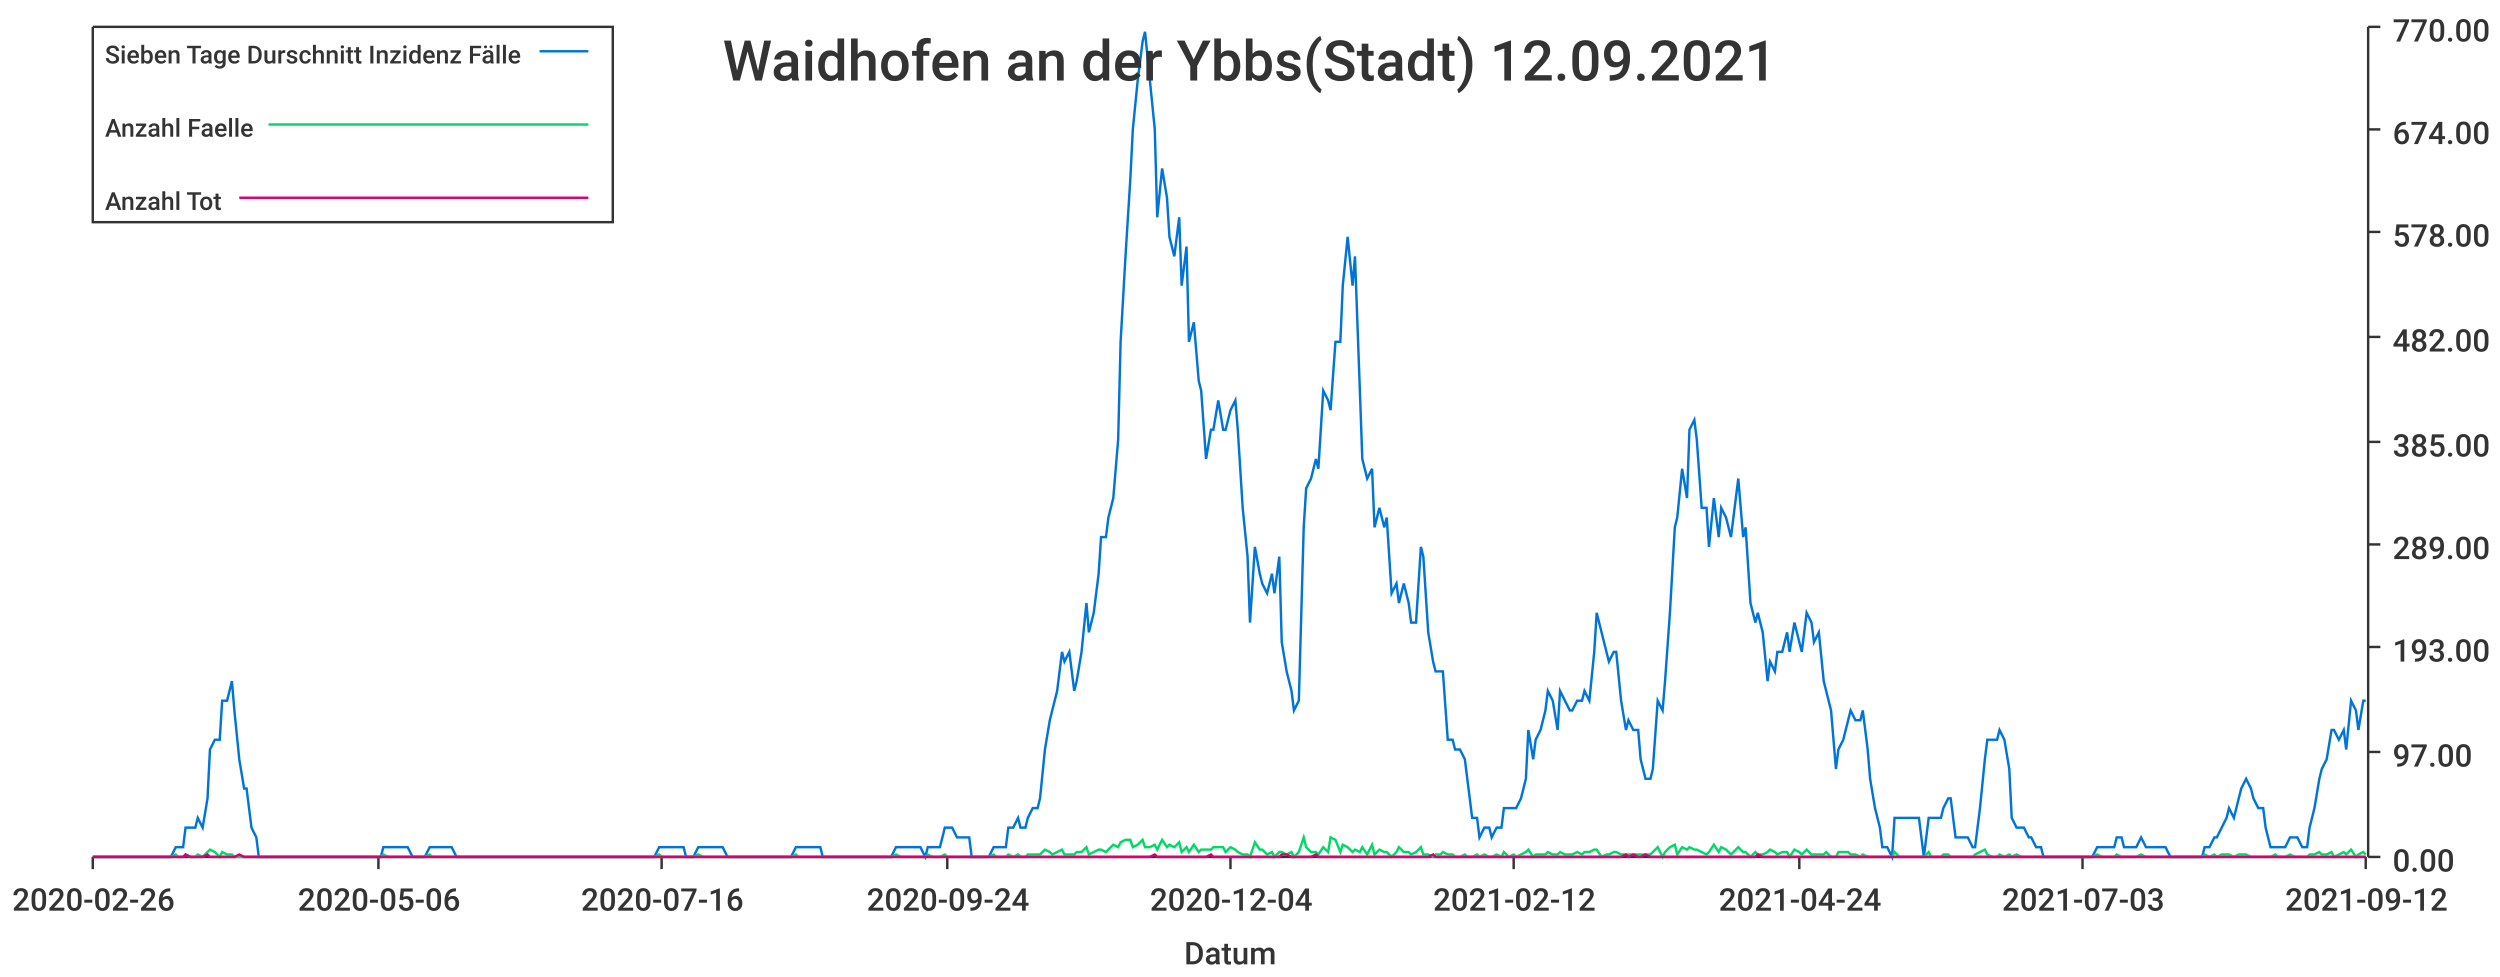
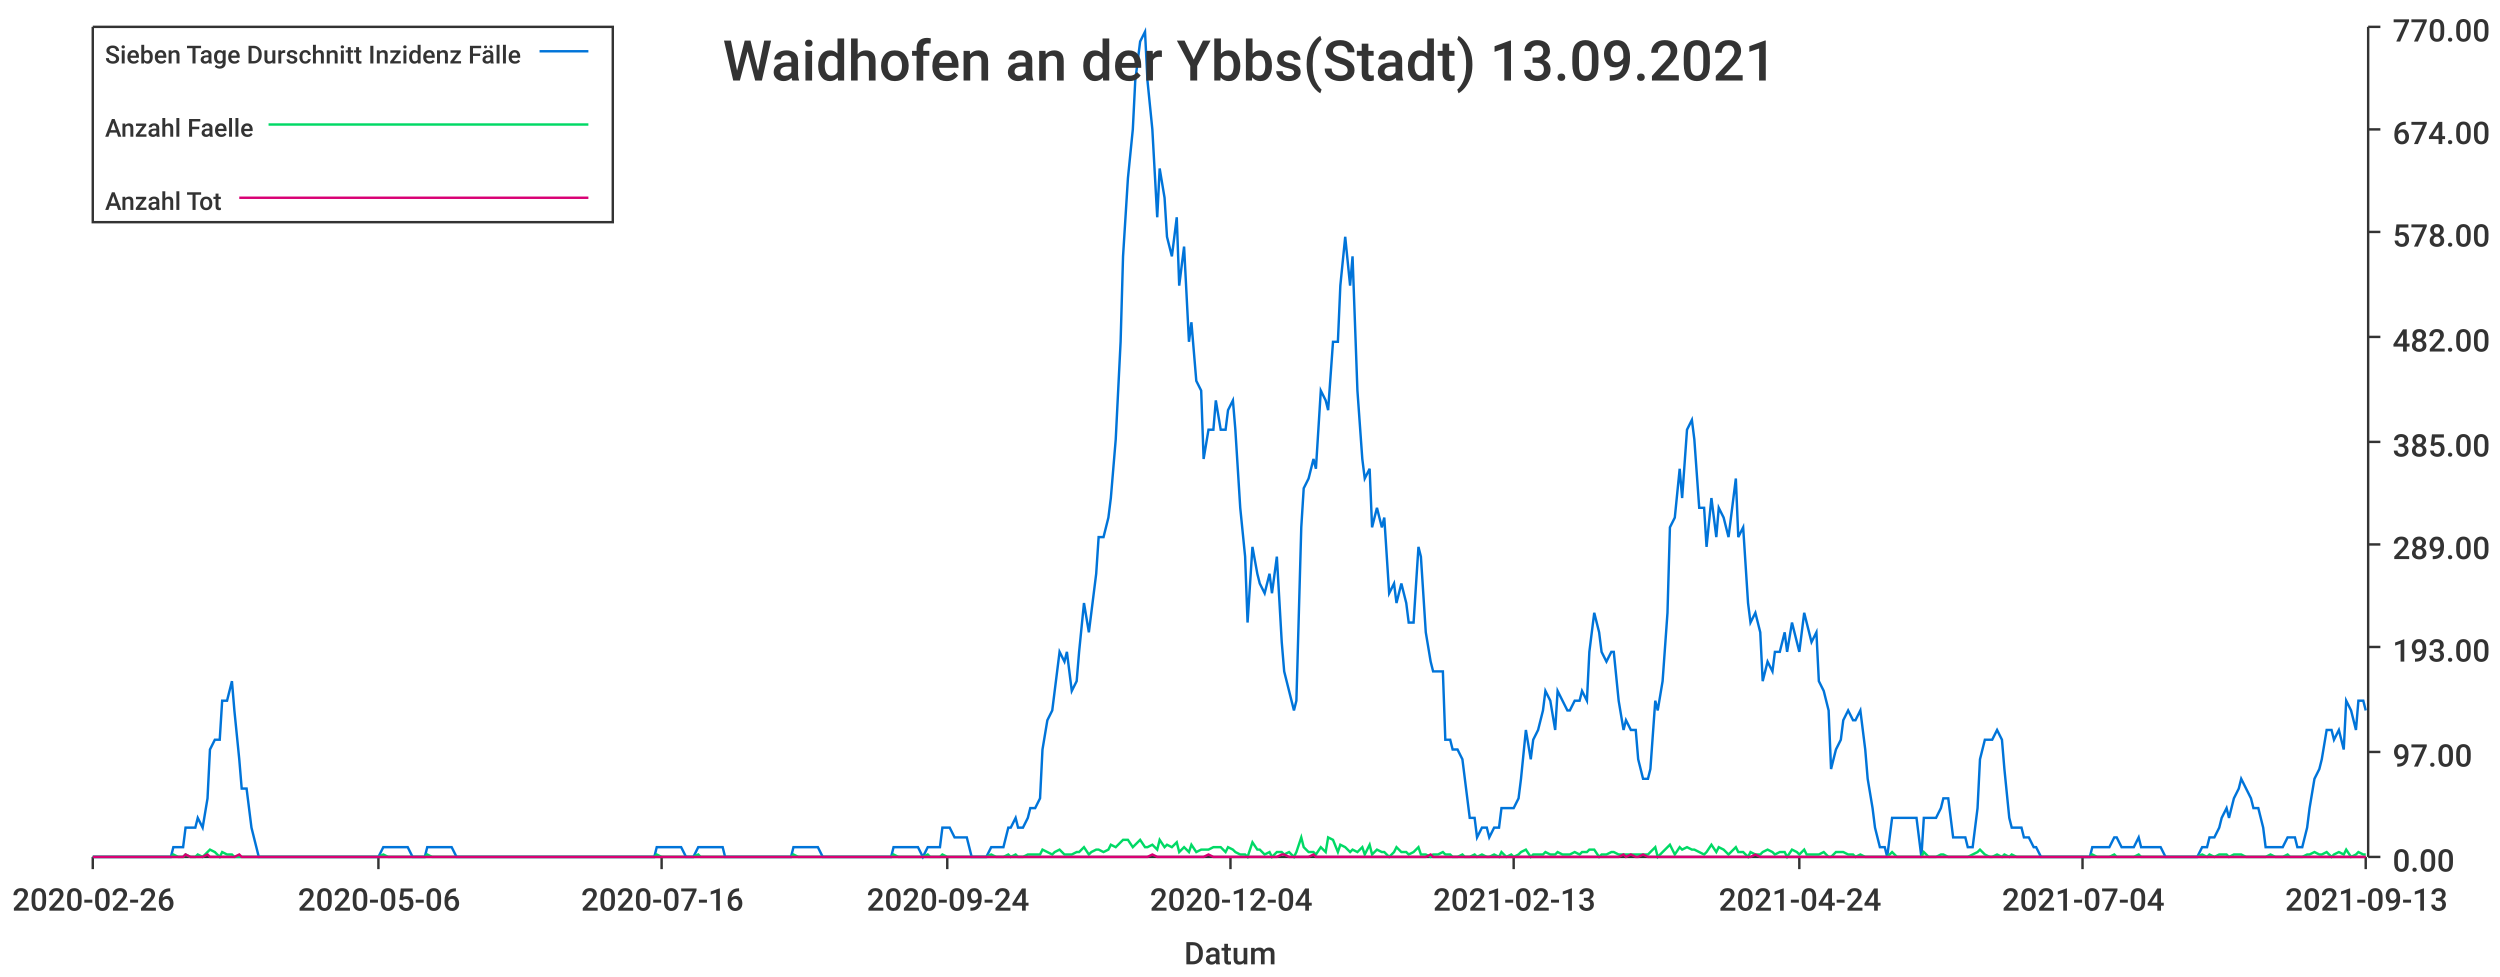
<svg xmlns="http://www.w3.org/2000/svg" width="1024" height="400">\n<path d="M 0 0 L 1024 0 L 1024 400 L 0 400 L 0 0" style="stroke-width:0;stroke:rgba(255,255,255,1.0);fill:rgba(255,255,255,1.0)" />
  <path d="M 38 11 L 969 11 L 969 351 L 38 351 L 38 11" style="stroke-width:0;stroke:rgba(255,255,255,1.0);fill:rgba(255,255,255,1.0)" />
  <path d="M 38 351 L 969 351" style="stroke-width:1;stroke:rgba(51,51,51,1.0);fill:none" />
  <path d="M 38 351 L 38 356" style="stroke-width:1;stroke:rgba(51,51,51,1.0);fill:none" />
  <text x="5" y="373" style="stroke-width:0;stroke:none;fill:rgba(51,51,51,1.0);font-size:12.8px;font-family:'Roboto Medium',sans-serif">2020-02-26</text>
  <path d="M 155 351 L 155 356" style="stroke-width:1;stroke:rgba(51,51,51,1.0);fill:none" />
  <text x="122" y="373" style="stroke-width:0;stroke:none;fill:rgba(51,51,51,1.0);font-size:12.8px;font-family:'Roboto Medium',sans-serif">2020-05-06</text>
  <path d="M 271 351 L 271 356" style="stroke-width:1;stroke:rgba(51,51,51,1.0);fill:none" />
  <text x="238" y="373" style="stroke-width:0;stroke:none;fill:rgba(51,51,51,1.0);font-size:12.8px;font-family:'Roboto Medium',sans-serif">2020-07-16</text>
  <path d="M 388 351 L 388 356" style="stroke-width:1;stroke:rgba(51,51,51,1.0);fill:none" />
  <text x="355" y="373" style="stroke-width:0;stroke:none;fill:rgba(51,51,51,1.0);font-size:12.8px;font-family:'Roboto Medium',sans-serif">2020-09-24</text>
  <path d="M 504 351 L 504 356" style="stroke-width:1;stroke:rgba(51,51,51,1.0);fill:none" />
  <text x="471" y="373" style="stroke-width:0;stroke:none;fill:rgba(51,51,51,1.0);font-size:12.8px;font-family:'Roboto Medium',sans-serif">2020-12-04</text>
  <path d="M 620 351 L 620 356" style="stroke-width:1;stroke:rgba(51,51,51,1.0);fill:none" />
-   <text x="587" y="373" style="stroke-width:0;stroke:none;fill:rgba(51,51,51,1.0);font-size:12.8px;font-family:'Roboto Medium',sans-serif">2021-02-12</text>
+   <text x="587" y="373" style="stroke-width:0;stroke:none;fill:rgba(51,51,51,1.0);font-size:12.8px;font-family:'Roboto Medium',sans-serif">2021-02-13</text>
  <path d="M 737 351 L 737 356" style="stroke-width:1;stroke:rgba(51,51,51,1.0);fill:none" />
  <text x="704" y="373" style="stroke-width:0;stroke:none;fill:rgba(51,51,51,1.0);font-size:12.8px;font-family:'Roboto Medium',sans-serif">2021-04-24</text>
  <path d="M 853 351 L 853 356" style="stroke-width:1;stroke:rgba(51,51,51,1.0);fill:none" />
-   <text x="820" y="373" style="stroke-width:0;stroke:none;fill:rgba(51,51,51,1.0);font-size:12.8px;font-family:'Roboto Medium',sans-serif">2021-07-03</text>
+   <text x="820" y="373" style="stroke-width:0;stroke:none;fill:rgba(51,51,51,1.0);font-size:12.8px;font-family:'Roboto Medium',sans-serif">2021-07-04</text>
  <path d="M 969 351 L 969 356" style="stroke-width:1;stroke:rgba(51,51,51,1.0);fill:none" />
-   <text x="936" y="373" style="stroke-width:0;stroke:none;fill:rgba(51,51,51,1.0);font-size:12.8px;font-family:'Roboto Medium',sans-serif">2021-09-12</text>
+   <text x="936" y="373" style="stroke-width:0;stroke:none;fill:rgba(51,51,51,1.0);font-size:12.8px;font-family:'Roboto Medium',sans-serif">2021-09-13</text>
  <text x="485" y="395" style="stroke-width:0;stroke:none;fill:rgba(51,51,51,1.0);font-size:12.8px;font-family:'Roboto Medium',sans-serif">Datum</text>
  <path d="M 970 351 L 970 11" style="stroke-width:1;stroke:rgba(51,51,51,1.0);fill:none" />
  <path d="M 970 351 L 975 351" style="stroke-width:1;stroke:rgba(51,51,51,1.0);fill:none" />
  <text x="980" y="357" style="stroke-width:0;stroke:none;fill:rgba(51,51,51,1.0);font-size:12.8px;font-family:'Roboto Medium',sans-serif">0.00</text>
  <path d="M 970 308 L 975 308" style="stroke-width:1;stroke:rgba(51,51,51,1.0);fill:none" />
  <text x="980" y="314" style="stroke-width:0;stroke:none;fill:rgba(51,51,51,1.0);font-size:12.8px;font-family:'Roboto Medium',sans-serif">97.00</text>
  <path d="M 970 265 L 975 265" style="stroke-width:1;stroke:rgba(51,51,51,1.0);fill:none" />
  <text x="980" y="271" style="stroke-width:0;stroke:none;fill:rgba(51,51,51,1.0);font-size:12.8px;font-family:'Roboto Medium',sans-serif">193.00</text>
  <path d="M 970 223 L 975 223" style="stroke-width:1;stroke:rgba(51,51,51,1.0);fill:none" />
  <text x="980" y="229" style="stroke-width:0;stroke:none;fill:rgba(51,51,51,1.0);font-size:12.8px;font-family:'Roboto Medium',sans-serif">289.00</text>
  <path d="M 970 181 L 975 181" style="stroke-width:1;stroke:rgba(51,51,51,1.0);fill:none" />
  <text x="980" y="187" style="stroke-width:0;stroke:none;fill:rgba(51,51,51,1.0);font-size:12.8px;font-family:'Roboto Medium',sans-serif">385.00</text>
  <path d="M 970 138 L 975 138" style="stroke-width:1;stroke:rgba(51,51,51,1.0);fill:none" />
  <text x="980" y="144" style="stroke-width:0;stroke:none;fill:rgba(51,51,51,1.0);font-size:12.8px;font-family:'Roboto Medium',sans-serif">482.00</text>
  <path d="M 970 95 L 975 95" style="stroke-width:1;stroke:rgba(51,51,51,1.0);fill:none" />
  <text x="980" y="101" style="stroke-width:0;stroke:none;fill:rgba(51,51,51,1.0);font-size:12.8px;font-family:'Roboto Medium',sans-serif">578.00</text>
  <path d="M 970 53 L 975 53" style="stroke-width:1;stroke:rgba(51,51,51,1.0);fill:none" />
  <text x="980" y="59" style="stroke-width:0;stroke:none;fill:rgba(51,51,51,1.0);font-size:12.8px;font-family:'Roboto Medium',sans-serif">674.00</text>
  <path d="M 970 11 L 975 11" style="stroke-width:1;stroke:rgba(51,51,51,1.0);fill:none" />
  <text x="980" y="17" style="stroke-width:0;stroke:none;fill:rgba(51,51,51,1.0);font-size:12.8px;font-family:'Roboto Medium',sans-serif">770.00</text>
-   <path d="M 38 351 L 40 351 L 42 351 L 43 351 L 45 351 L 47 351 L 48 351 L 50 351 L 52 351 L 53 351 L 55 351 L 57 351 L 58 351 L 60 351 L 62 351 L 63 351 L 65 351 L 67 351 L 68 351 L 70 351 L 72 347 L 73 347 L 75 347 L 76 339 L 78 339 L 80 339 L 81 335 L 83 339 L 85 327 L 86 307 L 88 303 L 90 303 L 91 287 L 93 287 L 95 279 L 96 291 L 98 311 L 100 323 L 101 323 L 103 339 L 105 343 L 106 351 L 108 351 L 109 351 L 111 351 L 113 351 L 114 351 L 116 351 L 118 351 L 119 351 L 121 351 L 123 351 L 124 351 L 126 351 L 128 351 L 129 351 L 131 351 L 133 351 L 134 351 L 136 351 L 138 351 L 139 351 L 141 351 L 142 351 L 144 351 L 146 351 L 147 351 L 149 351 L 151 351 L 152 351 L 154 351 L 156 351 L 157 347 L 159 347 L 161 347 L 162 347 L 164 347 L 166 347 L 167 347 L 169 351 L 171 351 L 172 351 L 174 351 L 176 347 L 177 347 L 179 347 L 180 347 L 182 347 L 184 347 L 185 347 L 187 351 L 189 351 L 190 351 L 192 351 L 194 351 L 195 351 L 197 351 L 199 351 L 200 351 L 202 351 L 204 351 L 205 351 L 207 351 L 209 351 L 210 351 L 212 351 L 213 351 L 215 351 L 217 351 L 218 351 L 220 351 L 222 351 L 223 351 L 225 351 L 227 351 L 228 351 L 230 351 L 232 351 L 233 351 L 235 351 L 237 351 L 238 351 L 240 351 L 242 351 L 243 351 L 245 351 L 246 351 L 248 351 L 250 351 L 251 351 L 253 351 L 255 351 L 256 351 L 258 351 L 260 351 L 261 351 L 263 351 L 265 351 L 266 351 L 268 351 L 270 347 L 271 347 L 273 347 L 275 347 L 276 347 L 278 347 L 280 347 L 281 351 L 283 351 L 284 351 L 286 347 L 288 347 L 289 347 L 291 347 L 293 347 L 294 347 L 296 347 L 298 351 L 299 351 L 301 351 L 303 351 L 304 351 L 306 351 L 308 351 L 309 351 L 311 351 L 313 351 L 314 351 L 316 351 L 317 351 L 319 351 L 321 351 L 322 351 L 324 351 L 326 347 L 327 347 L 329 347 L 331 347 L 332 347 L 334 347 L 336 347 L 337 351 L 339 351 L 341 351 L 342 351 L 344 351 L 346 351 L 347 351 L 349 351 L 350 351 L 352 351 L 354 351 L 355 351 L 357 351 L 359 351 L 360 351 L 362 351 L 364 351 L 365 351 L 367 347 L 369 347 L 370 347 L 372 347 L 374 347 L 375 347 L 377 347 L 379 351 L 380 347 L 382 347 L 383 347 L 385 347 L 387 339 L 388 339 L 390 339 L 392 343 L 393 343 L 395 343 L 397 343 L 398 351 L 400 351 L 402 351 L 403 351 L 405 351 L 407 347 L 408 347 L 410 347 L 412 347 L 413 339 L 415 339 L 417 335 L 418 339 L 420 339 L 421 335 L 423 331 L 425 331 L 426 327 L 428 307 L 430 295 L 431 291 L 433 283 L 435 267 L 436 271 L 438 267 L 440 283 L 441 279 L 443 267 L 445 247 L 446 259 L 448 251 L 450 235 L 451 220 L 453 220 L 454 212 L 456 204 L 458 180 L 459 140 L 461 105 L 463 73 L 464 53 L 466 33 L 468 17 L 469 13 L 471 33 L 473 53 L 474 89 L 476 69 L 478 81 L 479 97 L 481 105 L 483 89 L 484 117 L 486 101 L 487 140 L 489 132 L 491 156 L 492 160 L 494 188 L 496 176 L 497 176 L 499 164 L 501 176 L 502 176 L 504 168 L 506 164 L 507 176 L 509 208 L 511 228 L 512 255 L 514 224 L 516 235 L 517 239 L 519 243 L 521 235 L 522 243 L 524 228 L 525 263 L 527 275 L 529 283 L 530 291 L 532 287 L 534 216 L 535 200 L 537 196 L 539 188 L 540 192 L 542 160 L 544 164 L 545 168 L 547 140 L 549 140 L 550 117 L 552 97 L 554 117 L 555 105 L 557 160 L 558 188 L 560 196 L 562 192 L 563 216 L 565 208 L 567 216 L 568 212 L 570 243 L 572 239 L 573 247 L 575 239 L 577 247 L 578 255 L 580 255 L 582 224 L 583 228 L 585 259 L 587 271 L 588 275 L 590 275 L 591 275 L 593 303 L 595 303 L 596 307 L 598 307 L 600 311 L 601 319 L 603 335 L 605 335 L 606 343 L 608 339 L 610 339 L 611 343 L 613 339 L 615 339 L 616 331 L 618 331 L 620 331 L 621 331 L 623 327 L 625 319 L 626 299 L 628 311 L 629 303 L 631 299 L 633 291 L 634 283 L 636 287 L 638 299 L 639 283 L 641 287 L 643 291 L 644 291 L 646 287 L 648 287 L 649 283 L 651 287 L 653 267 L 654 251 L 656 259 L 658 267 L 659 271 L 661 267 L 662 267 L 664 287 L 666 299 L 667 295 L 669 299 L 671 299 L 672 311 L 674 319 L 676 319 L 677 315 L 679 287 L 681 291 L 682 279 L 684 251 L 686 216 L 687 212 L 689 192 L 691 204 L 692 176 L 694 172 L 695 180 L 697 208 L 699 208 L 700 224 L 702 204 L 704 220 L 705 208 L 707 212 L 709 220 L 710 212 L 712 196 L 714 220 L 715 216 L 717 247 L 719 255 L 720 251 L 722 259 L 724 279 L 725 271 L 727 275 L 728 267 L 730 267 L 732 259 L 733 267 L 735 255 L 737 263 L 738 267 L 740 251 L 742 255 L 743 263 L 745 259 L 747 279 L 748 283 L 750 291 L 752 315 L 753 307 L 755 303 L 757 295 L 758 291 L 760 295 L 762 295 L 763 291 L 765 307 L 766 319 L 768 331 L 770 339 L 771 347 L 773 347 L 775 351 L 776 335 L 778 335 L 780 335 L 781 335 L 783 335 L 785 335 L 786 335 L 788 351 L 790 335 L 791 335 L 793 335 L 795 335 L 796 331 L 798 327 L 799 327 L 801 343 L 803 343 L 804 343 L 806 343 L 808 347 L 809 347 L 811 331 L 813 311 L 814 303 L 816 303 L 818 303 L 819 299 L 821 303 L 823 315 L 824 335 L 826 339 L 828 339 L 829 339 L 831 343 L 832 343 L 834 347 L 836 347 L 837 351 L 839 351 L 841 351 L 842 351 L 844 351 L 846 351 L 847 351 L 849 351 L 851 351 L 852 351 L 854 351 L 856 351 L 857 351 L 859 347 L 861 347 L 862 347 L 864 347 L 866 347 L 867 343 L 869 343 L 870 347 L 872 347 L 874 347 L 875 347 L 877 343 L 879 347 L 880 347 L 882 347 L 884 347 L 885 347 L 887 347 L 889 351 L 890 351 L 892 351 L 894 351 L 895 351 L 897 351 L 899 351 L 900 351 L 902 351 L 903 347 L 905 347 L 907 343 L 908 343 L 910 339 L 912 335 L 913 331 L 915 335 L 917 327 L 918 323 L 920 319 L 922 323 L 923 327 L 925 331 L 927 331 L 928 339 L 930 347 L 932 347 L 933 347 L 935 347 L 936 347 L 938 343 L 940 343 L 941 343 L 943 347 L 945 347 L 946 339 L 948 331 L 950 319 L 951 315 L 953 311 L 955 299 L 956 299 L 958 303 L 960 299 L 961 307 L 963 287 L 965 291 L 966 299 L 968 287 L 969 287" style="stroke-width:1;stroke:rgba(0,116,217,1.0);fill:none" />
-   <path d="M 38 351 L 40 351 L 42 351 L 43 351 L 45 351 L 47 351 L 48 351 L 50 351 L 52 351 L 53 351 L 55 351 L 57 351 L 58 351 L 60 351 L 62 351 L 63 351 L 65 351 L 67 351 L 68 351 L 70 351 L 72 350 L 73 351 L 75 351 L 76 350 L 78 351 L 80 351 L 81 350 L 83 351 L 85 349 L 86 348 L 88 349 L 90 351 L 91 349 L 93 350 L 95 350 L 96 351 L 98 351 L 100 351 L 101 351 L 103 351 L 105 351 L 106 351 L 108 351 L 109 351 L 111 351 L 113 351 L 114 351 L 116 351 L 118 351 L 119 351 L 121 351 L 123 351 L 124 351 L 126 351 L 128 351 L 129 351 L 131 351 L 133 351 L 134 351 L 136 351 L 138 351 L 139 351 L 141 351 L 142 351 L 144 351 L 146 351 L 147 351 L 149 351 L 151 351 L 152 351 L 154 351 L 156 351 L 157 350 L 159 351 L 161 351 L 162 351 L 164 351 L 166 351 L 167 351 L 169 351 L 171 351 L 172 351 L 174 351 L 176 350 L 177 351 L 179 351 L 180 351 L 182 351 L 184 351 L 185 351 L 187 351 L 189 351 L 190 351 L 192 351 L 194 351 L 195 351 L 197 351 L 199 351 L 200 351 L 202 351 L 204 351 L 205 351 L 207 351 L 209 351 L 210 351 L 212 351 L 213 351 L 215 351 L 217 351 L 218 351 L 220 351 L 222 351 L 223 351 L 225 351 L 227 351 L 228 351 L 230 351 L 232 351 L 233 351 L 235 351 L 237 351 L 238 351 L 240 351 L 242 351 L 243 351 L 245 351 L 246 351 L 248 351 L 250 351 L 251 351 L 253 351 L 255 351 L 256 351 L 258 351 L 260 351 L 261 351 L 263 351 L 265 351 L 266 351 L 268 351 L 270 350 L 271 351 L 273 351 L 275 351 L 276 351 L 278 351 L 280 351 L 281 351 L 283 351 L 284 351 L 286 350 L 288 351 L 289 351 L 291 351 L 293 351 L 294 351 L 296 351 L 298 351 L 299 351 L 301 351 L 303 351 L 304 351 L 306 351 L 308 351 L 309 351 L 311 351 L 313 351 L 314 351 L 316 351 L 317 351 L 319 351 L 321 351 L 322 351 L 324 351 L 326 350 L 327 351 L 329 351 L 331 351 L 332 351 L 334 351 L 336 351 L 337 351 L 339 351 L 341 351 L 342 351 L 344 351 L 346 351 L 347 351 L 349 351 L 350 351 L 352 351 L 354 351 L 355 351 L 357 351 L 359 351 L 360 351 L 362 351 L 364 351 L 365 351 L 367 350 L 369 351 L 370 351 L 372 351 L 374 351 L 375 351 L 377 351 L 379 351 L 380 350 L 382 351 L 383 351 L 385 351 L 387 350 L 388 351 L 390 351 L 392 351 L 393 351 L 395 351 L 397 351 L 398 351 L 400 351 L 402 351 L 403 351 L 405 351 L 407 350 L 408 351 L 410 351 L 412 351 L 413 350 L 415 351 L 417 350 L 418 351 L 420 351 L 421 350 L 423 350 L 425 350 L 426 350 L 428 348 L 430 349 L 431 350 L 433 349 L 435 348 L 436 350 L 438 350 L 440 350 L 441 349 L 443 349 L 445 347 L 446 350 L 448 349 L 450 348 L 451 348 L 453 349 L 454 348 L 456 346 L 458 347 L 459 345 L 461 344 L 463 344 L 464 347 L 466 346 L 468 344 L 469 347 L 471 347 L 473 346 L 474 348 L 476 344 L 478 347 L 479 346 L 481 347 L 483 345 L 484 349 L 486 347 L 487 349 L 489 346 L 491 349 L 492 348 L 494 348 L 496 348 L 497 347 L 499 347 L 501 347 L 502 349 L 504 347 L 506 348 L 507 349 L 509 350 L 511 350 L 512 351 L 514 345 L 516 348 L 517 348 L 519 350 L 521 349 L 522 351 L 524 349 L 525 349 L 527 350 L 529 349 L 530 351 L 532 349 L 534 343 L 535 347 L 537 349 L 539 349 L 540 350 L 542 347 L 544 349 L 545 343 L 547 344 L 549 349 L 550 346 L 552 347 L 554 349 L 555 348 L 557 349 L 558 347 L 560 350 L 562 346 L 563 350 L 565 348 L 567 349 L 568 349 L 570 351 L 572 349 L 573 347 L 575 349 L 577 349 L 578 350 L 580 349 L 582 347 L 583 350 L 585 350 L 587 351 L 588 350 L 590 350 L 591 349 L 593 350 L 595 350 L 596 351 L 598 351 L 600 350 L 601 351 L 603 351 L 605 350 L 606 351 L 608 350 L 610 351 L 611 351 L 613 350 L 615 351 L 616 349 L 618 351 L 620 350 L 621 351 L 623 350 L 625 349 L 626 348 L 628 351 L 629 350 L 631 350 L 633 350 L 634 349 L 636 350 L 638 350 L 639 349 L 641 350 L 643 350 L 644 350 L 646 349 L 648 350 L 649 349 L 651 349 L 653 348 L 654 348 L 656 351 L 658 350 L 659 350 L 661 349 L 662 349 L 664 350 L 666 350 L 667 350 L 669 350 L 671 350 L 672 350 L 674 350 L 676 350 L 677 349 L 679 347 L 681 351 L 682 349 L 684 347 L 686 346 L 687 350 L 689 347 L 691 348 L 692 347 L 694 348 L 695 348 L 697 349 L 699 350 L 700 349 L 702 346 L 704 349 L 705 347 L 707 348 L 709 350 L 710 349 L 712 347 L 714 349 L 715 349 L 717 351 L 719 349 L 720 350 L 722 350 L 724 349 L 725 348 L 727 349 L 728 350 L 730 349 L 732 349 L 733 351 L 735 348 L 737 349 L 738 350 L 740 348 L 742 350 L 743 350 L 745 350 L 747 350 L 748 349 L 750 351 L 752 351 L 753 349 L 755 349 L 757 349 L 758 350 L 760 350 L 762 351 L 763 350 L 765 351 L 766 351 L 768 351 L 770 351 L 771 351 L 773 351 L 775 351 L 776 349 L 778 351 L 780 351 L 781 351 L 783 351 L 785 351 L 786 351 L 788 351 L 790 349 L 791 351 L 793 351 L 795 351 L 796 350 L 798 350 L 799 351 L 801 351 L 803 351 L 804 351 L 806 351 L 808 351 L 809 350 L 811 349 L 813 348 L 814 350 L 816 351 L 818 351 L 819 350 L 821 351 L 823 350 L 824 351 L 826 350 L 828 351 L 829 351 L 831 351 L 832 351 L 834 351 L 836 351 L 837 351 L 839 351 L 841 351 L 842 351 L 844 351 L 846 351 L 847 351 L 849 351 L 851 351 L 852 351 L 854 351 L 856 351 L 857 351 L 859 350 L 861 351 L 862 351 L 864 351 L 866 351 L 867 350 L 869 351 L 870 351 L 872 351 L 874 351 L 875 351 L 877 350 L 879 351 L 880 351 L 882 351 L 884 351 L 885 351 L 887 351 L 889 351 L 890 351 L 892 351 L 894 351 L 895 351 L 897 351 L 899 351 L 900 351 L 902 351 L 903 350 L 905 351 L 907 350 L 908 351 L 910 350 L 912 350 L 913 350 L 915 351 L 917 350 L 918 350 L 920 350 L 922 351 L 923 351 L 925 351 L 927 351 L 928 351 L 930 351 L 932 350 L 933 351 L 935 351 L 936 351 L 938 350 L 940 351 L 941 351 L 943 351 L 945 351 L 946 350 L 948 350 L 950 349 L 951 350 L 953 350 L 955 349 L 956 351 L 958 350 L 960 349 L 961 350 L 963 348 L 965 351 L 966 350 L 968 349 L 969 350" style="stroke-width:1;stroke:rgba(0,217,101,1.0);fill:none" />
-   <path d="M 38 351 L 40 351 L 42 351 L 43 351 L 45 351 L 47 351 L 48 351 L 50 351 L 52 351 L 53 351 L 55 351 L 57 351 L 58 351 L 60 351 L 62 351 L 63 351 L 65 351 L 67 351 L 68 351 L 70 351 L 72 351 L 73 351 L 75 351 L 76 350 L 78 351 L 80 351 L 81 351 L 83 351 L 85 350 L 86 351 L 88 351 L 90 351 L 91 351 L 93 351 L 95 351 L 96 351 L 98 350 L 100 351 L 101 351 L 103 351 L 105 351 L 106 351 L 108 351 L 109 351 L 111 351 L 113 351 L 114 351 L 116 351 L 118 351 L 119 351 L 121 351 L 123 351 L 124 351 L 126 351 L 128 351 L 129 351 L 131 351 L 133 351 L 134 351 L 136 351 L 138 351 L 139 351 L 141 351 L 142 351 L 144 351 L 146 351 L 147 351 L 149 351 L 151 351 L 152 351 L 154 351 L 156 351 L 157 351 L 159 351 L 161 351 L 162 351 L 164 351 L 166 351 L 167 351 L 169 351 L 171 351 L 172 351 L 174 351 L 176 351 L 177 351 L 179 351 L 180 351 L 182 351 L 184 351 L 185 351 L 187 351 L 189 351 L 190 351 L 192 351 L 194 351 L 195 351 L 197 351 L 199 351 L 200 351 L 202 351 L 204 351 L 205 351 L 207 351 L 209 351 L 210 351 L 212 351 L 213 351 L 215 351 L 217 351 L 218 351 L 220 351 L 222 351 L 223 351 L 225 351 L 227 351 L 228 351 L 230 351 L 232 351 L 233 351 L 235 351 L 237 351 L 238 351 L 240 351 L 242 351 L 243 351 L 245 351 L 246 351 L 248 351 L 250 351 L 251 351 L 253 351 L 255 351 L 256 351 L 258 351 L 260 351 L 261 351 L 263 351 L 265 351 L 266 351 L 268 351 L 270 351 L 271 351 L 273 351 L 275 351 L 276 351 L 278 351 L 280 351 L 281 351 L 283 351 L 284 351 L 286 351 L 288 351 L 289 351 L 291 351 L 293 351 L 294 351 L 296 351 L 298 351 L 299 351 L 301 351 L 303 351 L 304 351 L 306 351 L 308 351 L 309 351 L 311 351 L 313 351 L 314 351 L 316 351 L 317 351 L 319 351 L 321 351 L 322 351 L 324 351 L 326 351 L 327 351 L 329 351 L 331 351 L 332 351 L 334 351 L 336 351 L 337 351 L 339 351 L 341 351 L 342 351 L 344 351 L 346 351 L 347 351 L 349 351 L 350 351 L 352 351 L 354 351 L 355 351 L 357 351 L 359 351 L 360 351 L 362 351 L 364 351 L 365 351 L 367 351 L 369 351 L 370 351 L 372 351 L 374 351 L 375 351 L 377 351 L 379 351 L 380 351 L 382 351 L 383 351 L 385 351 L 387 351 L 388 351 L 390 351 L 392 351 L 393 351 L 395 351 L 397 351 L 398 351 L 400 351 L 402 351 L 403 351 L 405 351 L 407 351 L 408 351 L 410 351 L 412 351 L 413 351 L 415 351 L 417 351 L 418 351 L 420 351 L 421 351 L 423 351 L 425 351 L 426 351 L 428 351 L 430 351 L 431 351 L 433 351 L 435 351 L 436 351 L 438 351 L 440 351 L 441 351 L 443 351 L 445 351 L 446 351 L 448 351 L 450 351 L 451 351 L 453 351 L 454 351 L 456 351 L 458 351 L 459 351 L 461 351 L 463 351 L 464 351 L 466 351 L 468 351 L 469 351 L 471 351 L 473 350 L 474 351 L 476 351 L 478 351 L 479 351 L 481 351 L 483 351 L 484 351 L 486 351 L 487 351 L 489 351 L 491 351 L 492 351 L 494 351 L 496 350 L 497 351 L 499 351 L 501 351 L 502 351 L 504 351 L 506 351 L 507 351 L 509 351 L 511 351 L 512 351 L 514 351 L 516 351 L 517 351 L 519 351 L 521 351 L 522 351 L 524 351 L 525 350 L 527 350 L 529 351 L 530 351 L 532 351 L 534 351 L 535 351 L 537 351 L 539 350 L 540 351 L 542 351 L 544 351 L 545 351 L 547 351 L 549 351 L 550 351 L 552 351 L 554 351 L 555 351 L 557 351 L 558 351 L 560 351 L 562 351 L 563 351 L 565 351 L 567 351 L 568 351 L 570 351 L 572 351 L 573 351 L 575 351 L 577 351 L 578 351 L 580 351 L 582 351 L 583 351 L 585 351 L 587 350 L 588 351 L 590 351 L 591 351 L 593 351 L 595 351 L 596 351 L 598 351 L 600 351 L 601 351 L 603 351 L 605 351 L 606 351 L 608 351 L 610 351 L 611 351 L 613 351 L 615 351 L 616 351 L 618 351 L 620 351 L 621 351 L 623 351 L 625 351 L 626 351 L 628 351 L 629 351 L 631 351 L 633 351 L 634 351 L 636 351 L 638 351 L 639 351 L 641 351 L 643 351 L 644 351 L 646 351 L 648 351 L 649 351 L 651 351 L 653 351 L 654 351 L 656 351 L 658 351 L 659 351 L 661 351 L 662 351 L 664 351 L 666 350 L 667 351 L 669 350 L 671 351 L 672 351 L 674 350 L 676 351 L 677 351 L 679 351 L 681 351 L 682 351 L 684 351 L 686 351 L 687 351 L 689 351 L 691 351 L 692 351 L 694 351 L 695 351 L 697 351 L 699 351 L 700 351 L 702 351 L 704 351 L 705 351 L 707 351 L 709 351 L 710 351 L 712 351 L 714 351 L 715 351 L 717 351 L 719 351 L 720 350 L 722 351 L 724 351 L 725 351 L 727 351 L 728 351 L 730 351 L 732 351 L 733 351 L 735 351 L 737 351 L 738 351 L 740 351 L 742 351 L 743 351 L 745 351 L 747 351 L 748 351 L 750 351 L 752 351 L 753 351 L 755 351 L 757 351 L 758 351 L 760 351 L 762 351 L 763 351 L 765 351 L 766 351 L 768 351 L 770 351 L 771 351 L 773 351 L 775 351 L 776 351 L 778 351 L 780 351 L 781 351 L 783 351 L 785 351 L 786 351 L 788 351 L 790 351 L 791 351 L 793 351 L 795 351 L 796 351 L 798 351 L 799 351 L 801 351 L 803 351 L 804 351 L 806 351 L 808 351 L 809 351 L 811 351 L 813 351 L 814 351 L 816 351 L 818 351 L 819 351 L 821 351 L 823 351 L 824 351 L 826 351 L 828 351 L 829 351 L 831 351 L 832 351 L 834 351 L 836 351 L 837 351 L 839 351 L 841 351 L 842 351 L 844 351 L 846 351 L 847 351 L 849 351 L 851 351 L 852 351 L 854 351 L 856 351 L 857 351 L 859 351 L 861 351 L 862 351 L 864 351 L 866 351 L 867 351 L 869 351 L 870 351 L 872 351 L 874 351 L 875 351 L 877 351 L 879 351 L 880 351 L 882 351 L 884 351 L 885 351 L 887 351 L 889 351 L 890 351 L 892 351 L 894 351 L 895 351 L 897 351 L 899 351 L 900 351 L 902 351 L 903 351 L 905 351 L 907 351 L 908 351 L 910 351 L 912 351 L 913 351 L 915 351 L 917 351 L 918 351 L 920 351 L 922 351 L 923 351 L 925 351 L 927 351 L 928 351 L 930 351 L 932 351 L 933 351 L 935 351 L 936 351 L 938 351 L 940 351 L 941 351 L 943 351 L 945 351 L 946 351 L 948 351 L 950 351 L 951 351 L 953 351 L 955 351 L 956 351 L 958 351 L 960 351 L 961 351 L 963 351 L 965 351 L 966 351 L 968 351 L 969 351" style="stroke-width:1;stroke:rgba(217,0,116,1.0);fill:none" />
-   <text x="296" y="33" style="stroke-width:0;stroke:none;fill:rgba(51,51,51,1.0);font-size:23.0px;font-family:'Roboto Medium',sans-serif">Waidhofen an der Ybbs(Stadt) 12.09.2021</text>
+   <path d="M 38 351 L 40 351 L 42 351 L 43 351 L 45 351 L 47 351 L 48 351 L 50 351 L 52 351 L 53 351 L 55 351 L 57 351 L 58 351 L 60 351 L 62 351 L 63 351 L 65 351 L 67 351 L 68 351 L 70 351 L 71 347 L 73 347 L 75 347 L 76 339 L 78 339 L 80 339 L 81 335 L 83 339 L 85 327 L 86 307 L 88 303 L 90 303 L 91 287 L 93 287 L 95 279 L 96 291 L 98 311 L 99 323 L 101 323 L 103 339 L 104 343 L 106 351 L 108 351 L 109 351 L 111 351 L 113 351 L 114 351 L 116 351 L 118 351 L 119 351 L 121 351 L 123 351 L 124 351 L 126 351 L 127 351 L 129 351 L 131 351 L 132 351 L 134 351 L 136 351 L 137 351 L 139 351 L 141 351 L 142 351 L 144 351 L 146 351 L 147 351 L 149 351 L 151 351 L 152 351 L 154 351 L 155 351 L 157 347 L 159 347 L 160 347 L 162 347 L 164 347 L 165 347 L 167 347 L 169 351 L 170 351 L 172 351 L 174 351 L 175 347 L 177 347 L 179 347 L 180 347 L 182 347 L 184 347 L 185 347 L 187 351 L 188 351 L 190 351 L 192 351 L 193 351 L 195 351 L 197 351 L 198 351 L 200 351 L 202 351 L 203 351 L 205 351 L 207 351 L 208 351 L 210 351 L 212 351 L 213 351 L 215 351 L 216 351 L 218 351 L 220 351 L 221 351 L 223 351 L 225 351 L 226 351 L 228 351 L 230 351 L 231 351 L 233 351 L 235 351 L 236 351 L 238 351 L 240 351 L 241 351 L 243 351 L 244 351 L 246 351 L 248 351 L 249 351 L 251 351 L 253 351 L 254 351 L 256 351 L 258 351 L 259 351 L 261 351 L 263 351 L 264 351 L 266 351 L 268 351 L 269 347 L 271 347 L 272 347 L 274 347 L 276 347 L 277 347 L 279 347 L 281 351 L 282 351 L 284 351 L 286 347 L 287 347 L 289 347 L 291 347 L 292 347 L 294 347 L 296 347 L 297 351 L 299 351 L 300 351 L 302 351 L 304 351 L 305 351 L 307 351 L 309 351 L 310 351 L 312 351 L 314 351 L 315 351 L 317 351 L 319 351 L 320 351 L 322 351 L 324 351 L 325 347 L 327 347 L 329 347 L 330 347 L 332 347 L 333 347 L 335 347 L 337 351 L 338 351 L 340 351 L 342 351 L 343 351 L 345 351 L 347 351 L 348 351 L 350 351 L 352 351 L 353 351 L 355 351 L 357 351 L 358 351 L 360 351 L 361 351 L 363 351 L 365 351 L 366 347 L 368 347 L 370 347 L 371 347 L 373 347 L 375 347 L 376 347 L 378 351 L 380 347 L 381 347 L 383 347 L 385 347 L 386 339 L 388 339 L 389 339 L 391 343 L 393 343 L 394 343 L 396 343 L 398 351 L 399 351 L 401 351 L 403 351 L 404 351 L 406 347 L 408 347 L 409 347 L 411 347 L 413 339 L 414 339 L 416 335 L 417 339 L 419 339 L 421 335 L 422 331 L 424 331 L 426 327 L 427 307 L 429 295 L 431 291 L 432 283 L 434 267 L 436 271 L 437 267 L 439 283 L 441 279 L 442 267 L 444 247 L 446 259 L 447 251 L 449 235 L 450 220 L 452 220 L 454 212 L 455 204 L 457 180 L 459 140 L 460 105 L 462 73 L 464 53 L 465 33 L 467 17 L 469 13 L 470 33 L 472 53 L 474 89 L 475 69 L 477 81 L 478 97 L 480 105 L 482 89 L 483 117 L 485 101 L 487 140 L 488 132 L 490 156 L 492 160 L 493 188 L 495 176 L 497 176 L 498 164 L 500 176 L 502 176 L 503 168 L 505 164 L 506 176 L 508 208 L 510 228 L 511 255 L 513 224 L 515 235 L 516 239 L 518 243 L 520 235 L 521 243 L 523 228 L 525 263 L 526 275 L 528 283 L 530 291 L 531 287 L 533 216 L 534 200 L 536 196 L 538 188 L 539 192 L 541 160 L 543 164 L 544 168 L 546 140 L 548 140 L 549 117 L 551 97 L 553 117 L 554 105 L 556 160 L 558 188 L 559 196 L 561 192 L 562 216 L 564 208 L 566 216 L 567 212 L 569 243 L 571 239 L 572 247 L 574 239 L 576 247 L 577 255 L 579 255 L 581 224 L 582 228 L 584 259 L 586 271 L 587 275 L 589 275 L 591 275 L 592 303 L 594 303 L 595 307 L 597 307 L 599 311 L 600 319 L 602 335 L 604 335 L 605 343 L 607 339 L 609 339 L 610 343 L 612 339 L 614 339 L 615 331 L 617 331 L 619 331 L 620 331 L 622 327 L 623 319 L 625 299 L 627 311 L 628 303 L 630 299 L 632 291 L 633 283 L 635 287 L 637 299 L 638 283 L 640 287 L 642 291 L 643 291 L 645 287 L 647 287 L 648 283 L 650 287 L 651 267 L 653 251 L 655 259 L 656 267 L 658 271 L 660 267 L 661 267 L 663 287 L 665 299 L 666 295 L 668 299 L 670 299 L 671 311 L 673 319 L 675 319 L 676 315 L 678 287 L 679 291 L 681 279 L 683 251 L 684 216 L 686 212 L 688 192 L 689 204 L 691 176 L 693 172 L 694 180 L 696 208 L 698 208 L 699 224 L 701 204 L 703 220 L 704 208 L 706 212 L 708 220 L 709 212 L 711 196 L 712 220 L 714 216 L 716 247 L 717 255 L 719 251 L 721 259 L 722 279 L 724 271 L 726 275 L 727 267 L 729 267 L 731 259 L 732 267 L 734 255 L 736 263 L 737 267 L 739 251 L 740 255 L 742 263 L 744 259 L 745 279 L 747 283 L 749 291 L 750 315 L 752 307 L 754 303 L 755 295 L 757 291 L 759 295 L 760 295 L 762 291 L 764 307 L 765 319 L 767 331 L 768 339 L 770 347 L 772 347 L 773 351 L 775 335 L 777 335 L 778 335 L 780 335 L 782 335 L 783 335 L 785 335 L 787 351 L 788 335 L 790 335 L 792 335 L 793 335 L 795 331 L 796 327 L 798 327 L 800 343 L 801 343 L 803 343 L 805 343 L 806 347 L 808 347 L 810 331 L 811 311 L 813 303 L 815 303 L 816 303 L 818 299 L 820 303 L 821 315 L 823 335 L 824 339 L 826 339 L 828 339 L 829 343 L 831 343 L 833 347 L 834 347 L 836 351 L 838 351 L 839 351 L 841 351 L 843 351 L 844 351 L 846 351 L 848 351 L 849 351 L 851 351 L 853 351 L 854 351 L 856 351 L 857 347 L 859 347 L 861 347 L 862 347 L 864 347 L 866 343 L 867 343 L 869 347 L 871 347 L 872 347 L 874 347 L 876 343 L 877 347 L 879 347 L 881 347 L 882 347 L 884 347 L 885 347 L 887 351 L 889 351 L 890 351 L 892 351 L 894 351 L 895 351 L 897 351 L 899 351 L 900 351 L 902 347 L 904 347 L 905 343 L 907 343 L 909 339 L 910 335 L 912 331 L 913 335 L 915 327 L 917 323 L 918 319 L 920 323 L 922 327 L 923 331 L 925 331 L 927 339 L 928 347 L 930 347 L 932 347 L 933 347 L 935 347 L 937 343 L 938 343 L 940 343 L 941 347 L 943 347 L 945 339 L 946 331 L 948 319 L 950 315 L 951 311 L 953 299 L 955 299 L 956 303 L 958 299 L 960 307 L 961 287 L 963 291 L 965 299 L 966 287 L 968 287 L 969 291" style="stroke-width:1;stroke:rgba(0,116,217,1.0);fill:none" />
+   <path d="M 38 351 L 40 351 L 42 351 L 43 351 L 45 351 L 47 351 L 48 351 L 50 351 L 52 351 L 53 351 L 55 351 L 57 351 L 58 351 L 60 351 L 62 351 L 63 351 L 65 351 L 67 351 L 68 351 L 70 351 L 71 350 L 73 351 L 75 351 L 76 350 L 78 351 L 80 351 L 81 350 L 83 351 L 85 349 L 86 348 L 88 349 L 90 351 L 91 349 L 93 350 L 95 350 L 96 351 L 98 351 L 99 351 L 101 351 L 103 351 L 104 351 L 106 351 L 108 351 L 109 351 L 111 351 L 113 351 L 114 351 L 116 351 L 118 351 L 119 351 L 121 351 L 123 351 L 124 351 L 126 351 L 127 351 L 129 351 L 131 351 L 132 351 L 134 351 L 136 351 L 137 351 L 139 351 L 141 351 L 142 351 L 144 351 L 146 351 L 147 351 L 149 351 L 151 351 L 152 351 L 154 351 L 155 351 L 157 350 L 159 351 L 160 351 L 162 351 L 164 351 L 165 351 L 167 351 L 169 351 L 170 351 L 172 351 L 174 351 L 175 350 L 177 351 L 179 351 L 180 351 L 182 351 L 184 351 L 185 351 L 187 351 L 188 351 L 190 351 L 192 351 L 193 351 L 195 351 L 197 351 L 198 351 L 200 351 L 202 351 L 203 351 L 205 351 L 207 351 L 208 351 L 210 351 L 212 351 L 213 351 L 215 351 L 216 351 L 218 351 L 220 351 L 221 351 L 223 351 L 225 351 L 226 351 L 228 351 L 230 351 L 231 351 L 233 351 L 235 351 L 236 351 L 238 351 L 240 351 L 241 351 L 243 351 L 244 351 L 246 351 L 248 351 L 249 351 L 251 351 L 253 351 L 254 351 L 256 351 L 258 351 L 259 351 L 261 351 L 263 351 L 264 351 L 266 351 L 268 351 L 269 350 L 271 351 L 272 351 L 274 351 L 276 351 L 277 351 L 279 351 L 281 351 L 282 351 L 284 351 L 286 350 L 287 351 L 289 351 L 291 351 L 292 351 L 294 351 L 296 351 L 297 351 L 299 351 L 300 351 L 302 351 L 304 351 L 305 351 L 307 351 L 309 351 L 310 351 L 312 351 L 314 351 L 315 351 L 317 351 L 319 351 L 320 351 L 322 351 L 324 351 L 325 350 L 327 351 L 329 351 L 330 351 L 332 351 L 333 351 L 335 351 L 337 351 L 338 351 L 340 351 L 342 351 L 343 351 L 345 351 L 347 351 L 348 351 L 350 351 L 352 351 L 353 351 L 355 351 L 357 351 L 358 351 L 360 351 L 361 351 L 363 351 L 365 351 L 366 350 L 368 351 L 370 351 L 371 351 L 373 351 L 375 351 L 376 351 L 378 351 L 380 350 L 381 351 L 383 351 L 385 351 L 386 350 L 388 351 L 389 351 L 391 351 L 393 351 L 394 351 L 396 351 L 398 351 L 399 351 L 401 351 L 403 351 L 404 351 L 406 350 L 408 351 L 409 351 L 411 351 L 413 350 L 414 351 L 416 350 L 417 351 L 419 351 L 421 350 L 422 350 L 424 350 L 426 350 L 427 348 L 429 349 L 431 350 L 432 349 L 434 348 L 436 350 L 437 350 L 439 350 L 441 349 L 442 349 L 444 347 L 446 350 L 447 349 L 449 348 L 450 348 L 452 349 L 454 348 L 455 346 L 457 347 L 459 345 L 460 344 L 462 344 L 464 347 L 465 346 L 467 344 L 469 347 L 470 347 L 472 346 L 474 348 L 475 344 L 477 347 L 478 346 L 480 347 L 482 345 L 483 349 L 485 347 L 487 349 L 488 346 L 490 349 L 492 348 L 493 348 L 495 348 L 497 347 L 498 347 L 500 347 L 502 349 L 503 347 L 505 348 L 506 349 L 508 350 L 510 350 L 511 351 L 513 345 L 515 348 L 516 348 L 518 350 L 520 349 L 521 351 L 523 349 L 525 349 L 526 350 L 528 349 L 530 351 L 531 349 L 533 343 L 534 347 L 536 349 L 538 349 L 539 350 L 541 347 L 543 349 L 544 343 L 546 344 L 548 349 L 549 346 L 551 347 L 553 349 L 554 348 L 556 349 L 558 347 L 559 350 L 561 346 L 562 350 L 564 348 L 566 349 L 567 349 L 569 351 L 571 349 L 572 347 L 574 349 L 576 349 L 577 350 L 579 349 L 581 347 L 582 350 L 584 350 L 586 351 L 587 350 L 589 350 L 591 349 L 592 350 L 594 350 L 595 351 L 597 351 L 599 350 L 600 351 L 602 351 L 604 350 L 605 351 L 607 350 L 609 351 L 610 351 L 612 350 L 614 351 L 615 349 L 617 351 L 619 350 L 620 351 L 622 350 L 623 349 L 625 348 L 627 351 L 628 350 L 630 350 L 632 350 L 633 349 L 635 350 L 637 350 L 638 349 L 640 350 L 642 350 L 643 350 L 645 349 L 647 350 L 648 349 L 650 349 L 651 348 L 653 348 L 655 351 L 656 350 L 658 350 L 660 349 L 661 349 L 663 350 L 665 350 L 666 350 L 668 350 L 670 350 L 671 350 L 673 350 L 675 350 L 676 349 L 678 347 L 679 351 L 681 349 L 683 347 L 684 346 L 686 350 L 688 347 L 689 348 L 691 347 L 693 348 L 694 348 L 696 349 L 698 350 L 699 349 L 701 346 L 703 349 L 704 347 L 706 348 L 708 350 L 709 349 L 711 347 L 712 349 L 714 349 L 716 351 L 717 349 L 719 350 L 721 350 L 722 349 L 724 348 L 726 349 L 727 350 L 729 349 L 731 349 L 732 351 L 734 348 L 736 349 L 737 350 L 739 348 L 740 350 L 742 350 L 744 350 L 745 350 L 747 349 L 749 351 L 750 351 L 752 349 L 754 349 L 755 349 L 757 350 L 759 350 L 760 351 L 762 350 L 764 351 L 765 351 L 767 351 L 768 351 L 770 351 L 772 351 L 773 351 L 775 349 L 777 351 L 778 351 L 780 351 L 782 351 L 783 351 L 785 351 L 787 351 L 788 349 L 790 351 L 792 351 L 793 351 L 795 350 L 796 350 L 798 351 L 800 351 L 801 351 L 803 351 L 805 351 L 806 351 L 808 350 L 810 349 L 811 348 L 813 350 L 815 351 L 816 351 L 818 350 L 820 351 L 821 350 L 823 351 L 824 350 L 826 351 L 828 351 L 829 351 L 831 351 L 833 351 L 834 351 L 836 351 L 838 351 L 839 351 L 841 351 L 843 351 L 844 351 L 846 351 L 848 351 L 849 351 L 851 351 L 853 351 L 854 351 L 856 351 L 857 350 L 859 351 L 861 351 L 862 351 L 864 351 L 866 350 L 867 351 L 869 351 L 871 351 L 872 351 L 874 351 L 876 350 L 877 351 L 879 351 L 881 351 L 882 351 L 884 351 L 885 351 L 887 351 L 889 351 L 890 351 L 892 351 L 894 351 L 895 351 L 897 351 L 899 351 L 900 351 L 902 350 L 904 351 L 905 350 L 907 351 L 909 350 L 910 350 L 912 350 L 913 351 L 915 350 L 917 350 L 918 350 L 920 351 L 922 351 L 923 351 L 925 351 L 927 351 L 928 351 L 930 350 L 932 351 L 933 351 L 935 351 L 937 350 L 938 351 L 940 351 L 941 351 L 943 351 L 945 350 L 946 350 L 948 349 L 950 350 L 951 350 L 953 349 L 955 351 L 956 350 L 958 349 L 960 350 L 961 348 L 963 351 L 965 350 L 966 349 L 968 350 L 969 350" style="stroke-width:1;stroke:rgba(0,217,101,1.0);fill:none" />
+   <path d="M 38 351 L 40 351 L 42 351 L 43 351 L 45 351 L 47 351 L 48 351 L 50 351 L 52 351 L 53 351 L 55 351 L 57 351 L 58 351 L 60 351 L 62 351 L 63 351 L 65 351 L 67 351 L 68 351 L 70 351 L 71 351 L 73 351 L 75 351 L 76 350 L 78 351 L 80 351 L 81 351 L 83 351 L 85 350 L 86 351 L 88 351 L 90 351 L 91 351 L 93 351 L 95 351 L 96 351 L 98 350 L 99 351 L 101 351 L 103 351 L 104 351 L 106 351 L 108 351 L 109 351 L 111 351 L 113 351 L 114 351 L 116 351 L 118 351 L 119 351 L 121 351 L 123 351 L 124 351 L 126 351 L 127 351 L 129 351 L 131 351 L 132 351 L 134 351 L 136 351 L 137 351 L 139 351 L 141 351 L 142 351 L 144 351 L 146 351 L 147 351 L 149 351 L 151 351 L 152 351 L 154 351 L 155 351 L 157 351 L 159 351 L 160 351 L 162 351 L 164 351 L 165 351 L 167 351 L 169 351 L 170 351 L 172 351 L 174 351 L 175 351 L 177 351 L 179 351 L 180 351 L 182 351 L 184 351 L 185 351 L 187 351 L 188 351 L 190 351 L 192 351 L 193 351 L 195 351 L 197 351 L 198 351 L 200 351 L 202 351 L 203 351 L 205 351 L 207 351 L 208 351 L 210 351 L 212 351 L 213 351 L 215 351 L 216 351 L 218 351 L 220 351 L 221 351 L 223 351 L 225 351 L 226 351 L 228 351 L 230 351 L 231 351 L 233 351 L 235 351 L 236 351 L 238 351 L 240 351 L 241 351 L 243 351 L 244 351 L 246 351 L 248 351 L 249 351 L 251 351 L 253 351 L 254 351 L 256 351 L 258 351 L 259 351 L 261 351 L 263 351 L 264 351 L 266 351 L 268 351 L 269 351 L 271 351 L 272 351 L 274 351 L 276 351 L 277 351 L 279 351 L 281 351 L 282 351 L 284 351 L 286 351 L 287 351 L 289 351 L 291 351 L 292 351 L 294 351 L 296 351 L 297 351 L 299 351 L 300 351 L 302 351 L 304 351 L 305 351 L 307 351 L 309 351 L 310 351 L 312 351 L 314 351 L 315 351 L 317 351 L 319 351 L 320 351 L 322 351 L 324 351 L 325 351 L 327 351 L 329 351 L 330 351 L 332 351 L 333 351 L 335 351 L 337 351 L 338 351 L 340 351 L 342 351 L 343 351 L 345 351 L 347 351 L 348 351 L 350 351 L 352 351 L 353 351 L 355 351 L 357 351 L 358 351 L 360 351 L 361 351 L 363 351 L 365 351 L 366 351 L 368 351 L 370 351 L 371 351 L 373 351 L 375 351 L 376 351 L 378 351 L 380 351 L 381 351 L 383 351 L 385 351 L 386 351 L 388 351 L 389 351 L 391 351 L 393 351 L 394 351 L 396 351 L 398 351 L 399 351 L 401 351 L 403 351 L 404 351 L 406 351 L 408 351 L 409 351 L 411 351 L 413 351 L 414 351 L 416 351 L 417 351 L 419 351 L 421 351 L 422 351 L 424 351 L 426 351 L 427 351 L 429 351 L 431 351 L 432 351 L 434 351 L 436 351 L 437 351 L 439 351 L 441 351 L 442 351 L 444 351 L 446 351 L 447 351 L 449 351 L 450 351 L 452 351 L 454 351 L 455 351 L 457 351 L 459 351 L 460 351 L 462 351 L 464 351 L 465 351 L 467 351 L 469 351 L 470 351 L 472 350 L 474 351 L 475 351 L 477 351 L 478 351 L 480 351 L 482 351 L 483 351 L 485 351 L 487 351 L 488 351 L 490 351 L 492 351 L 493 351 L 495 350 L 497 351 L 498 351 L 500 351 L 502 351 L 503 351 L 505 351 L 506 351 L 508 351 L 510 351 L 511 351 L 513 351 L 515 351 L 516 351 L 518 351 L 520 351 L 521 351 L 523 351 L 525 350 L 526 350 L 528 351 L 530 351 L 531 351 L 533 351 L 534 351 L 536 351 L 538 350 L 539 351 L 541 351 L 543 351 L 544 351 L 546 351 L 548 351 L 549 351 L 551 351 L 553 351 L 554 351 L 556 351 L 558 351 L 559 351 L 561 351 L 562 351 L 564 351 L 566 351 L 567 351 L 569 351 L 571 351 L 572 351 L 574 351 L 576 351 L 577 351 L 579 351 L 581 351 L 582 351 L 584 351 L 586 350 L 587 351 L 589 351 L 591 351 L 592 351 L 594 351 L 595 351 L 597 351 L 599 351 L 600 351 L 602 351 L 604 351 L 605 351 L 607 351 L 609 351 L 610 351 L 612 351 L 614 351 L 615 351 L 617 351 L 619 351 L 620 351 L 622 351 L 623 351 L 625 351 L 627 351 L 628 351 L 630 351 L 632 351 L 633 351 L 635 351 L 637 351 L 638 351 L 640 351 L 642 351 L 643 351 L 645 351 L 647 351 L 648 351 L 650 351 L 651 351 L 653 351 L 655 351 L 656 351 L 658 351 L 660 351 L 661 351 L 663 351 L 665 350 L 666 351 L 668 350 L 670 351 L 671 351 L 673 350 L 675 351 L 676 351 L 678 351 L 679 351 L 681 351 L 683 351 L 684 351 L 686 351 L 688 351 L 689 351 L 691 351 L 693 351 L 694 351 L 696 351 L 698 351 L 699 351 L 701 351 L 703 351 L 704 351 L 706 351 L 708 351 L 709 351 L 711 351 L 712 351 L 714 351 L 716 351 L 717 351 L 719 350 L 721 351 L 722 351 L 724 351 L 726 351 L 727 351 L 729 351 L 731 351 L 732 351 L 734 351 L 736 351 L 737 351 L 739 351 L 740 351 L 742 351 L 744 351 L 745 351 L 747 351 L 749 351 L 750 351 L 752 351 L 754 351 L 755 351 L 757 351 L 759 351 L 760 351 L 762 351 L 764 351 L 765 351 L 767 351 L 768 351 L 770 351 L 772 351 L 773 351 L 775 351 L 777 351 L 778 351 L 780 351 L 782 351 L 783 351 L 785 351 L 787 351 L 788 351 L 790 351 L 792 351 L 793 351 L 795 351 L 796 351 L 798 351 L 800 351 L 801 351 L 803 351 L 805 351 L 806 351 L 808 351 L 810 351 L 811 351 L 813 351 L 815 351 L 816 351 L 818 351 L 820 351 L 821 351 L 823 351 L 824 351 L 826 351 L 828 351 L 829 351 L 831 351 L 833 351 L 834 351 L 836 351 L 838 351 L 839 351 L 841 351 L 843 351 L 844 351 L 846 351 L 848 351 L 849 351 L 851 351 L 853 351 L 854 351 L 856 351 L 857 351 L 859 351 L 861 351 L 862 351 L 864 351 L 866 351 L 867 351 L 869 351 L 871 351 L 872 351 L 874 351 L 876 351 L 877 351 L 879 351 L 881 351 L 882 351 L 884 351 L 885 351 L 887 351 L 889 351 L 890 351 L 892 351 L 894 351 L 895 351 L 897 351 L 899 351 L 900 351 L 902 351 L 904 351 L 905 351 L 907 351 L 909 351 L 910 351 L 912 351 L 913 351 L 915 351 L 917 351 L 918 351 L 920 351 L 922 351 L 923 351 L 925 351 L 927 351 L 928 351 L 930 351 L 932 351 L 933 351 L 935 351 L 937 351 L 938 351 L 940 351 L 941 351 L 943 351 L 945 351 L 946 351 L 948 351 L 950 351 L 951 351 L 953 351 L 955 351 L 956 351 L 958 351 L 960 351 L 961 351 L 963 351 L 965 351 L 966 351 L 968 351 L 969 351" style="stroke-width:1;stroke:rgba(217,0,116,1.0);fill:none" />
+   <text x="296" y="33" style="stroke-width:0;stroke:none;fill:rgba(51,51,51,1.0);font-size:23.0px;font-family:'Roboto Medium',sans-serif">Waidhofen an der Ybbs(Stadt) 13.09.2021</text>
  <path d="M 38 11 L 251 11 L 251 91 L 38 91 L 38 11" style="stroke-width:1;stroke:rgba(51,51,51,1.0);fill:rgba(255,255,255,1.0)" />
  <text x="43" y="26" style="stroke-width:0;stroke:none;fill:rgba(51,51,51,1.0);font-size:10.2px;font-family:'Roboto Medium',sans-serif">Sieben Tage Durschnitt Inzidenz Fälle</text>
  <path d="M 221 21 L 241 21" style="stroke-width:1;stroke:rgba(0,116,217,1.0);fill:none" />
  <text x="43" y="56" style="stroke-width:0;stroke:none;fill:rgba(51,51,51,1.0);font-size:10.2px;font-family:'Roboto Medium',sans-serif">Anzahl Faelle</text>
  <path d="M 110 51 L 241 51" style="stroke-width:1;stroke:rgba(0,217,101,1.0);fill:none" />
  <text x="43" y="86" style="stroke-width:0;stroke:none;fill:rgba(51,51,51,1.0);font-size:10.2px;font-family:'Roboto Medium',sans-serif">Anzahl Tot</text>
  <path d="M 98 81 L 241 81" style="stroke-width:1;stroke:rgba(217,0,116,1.0);fill:none" />
</svg>
